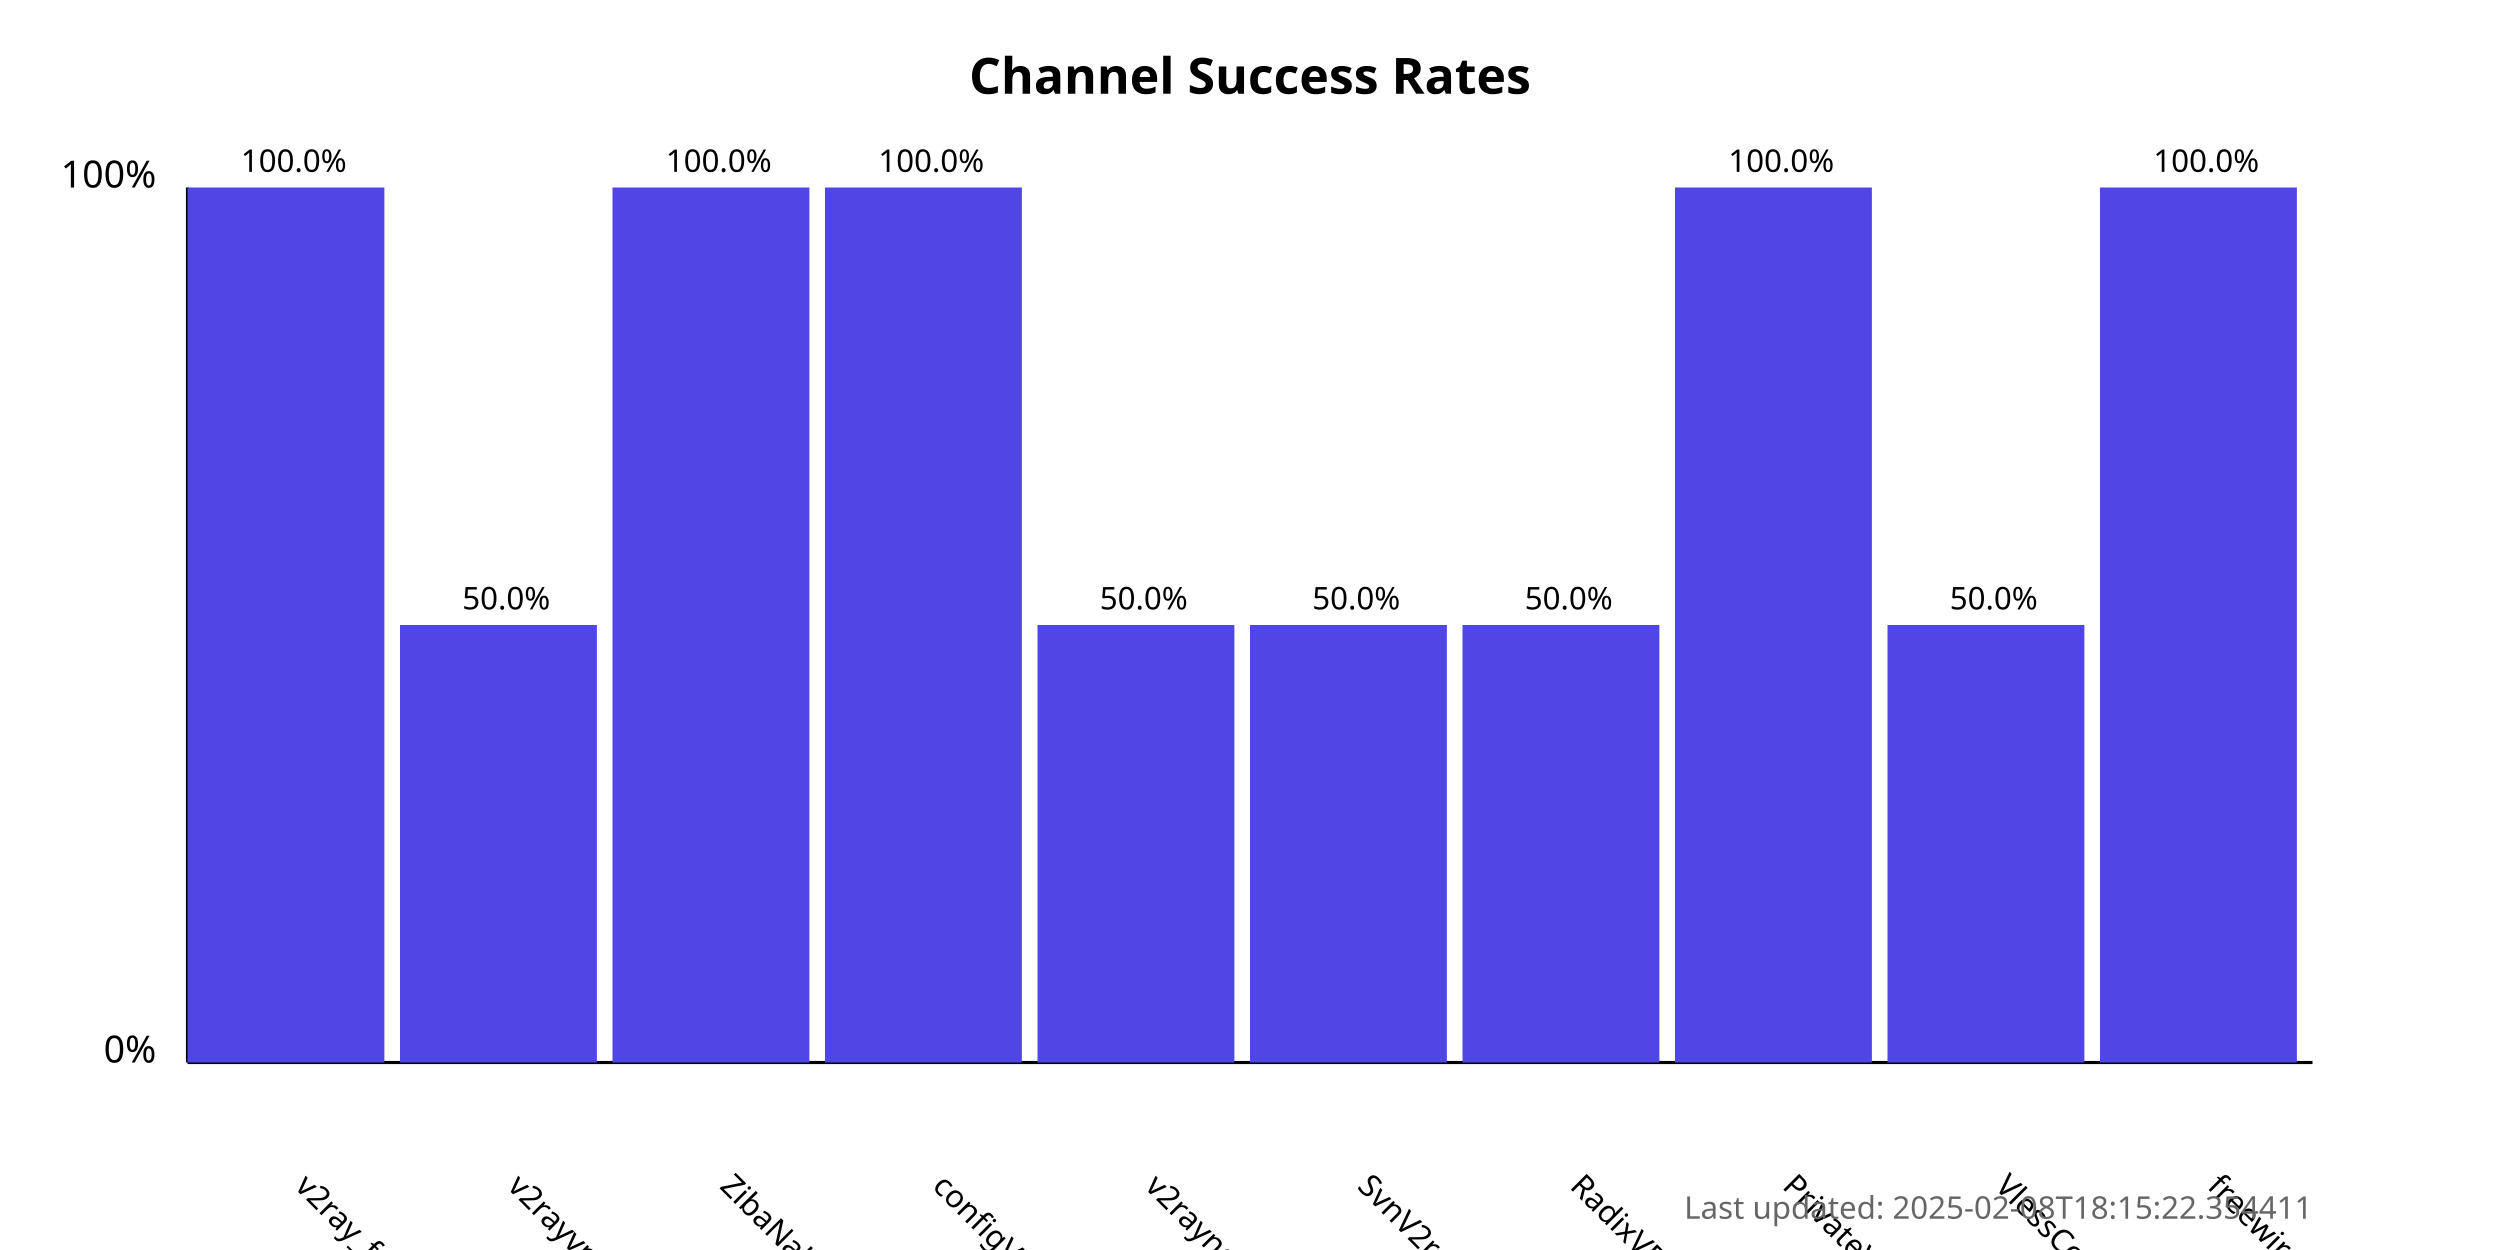
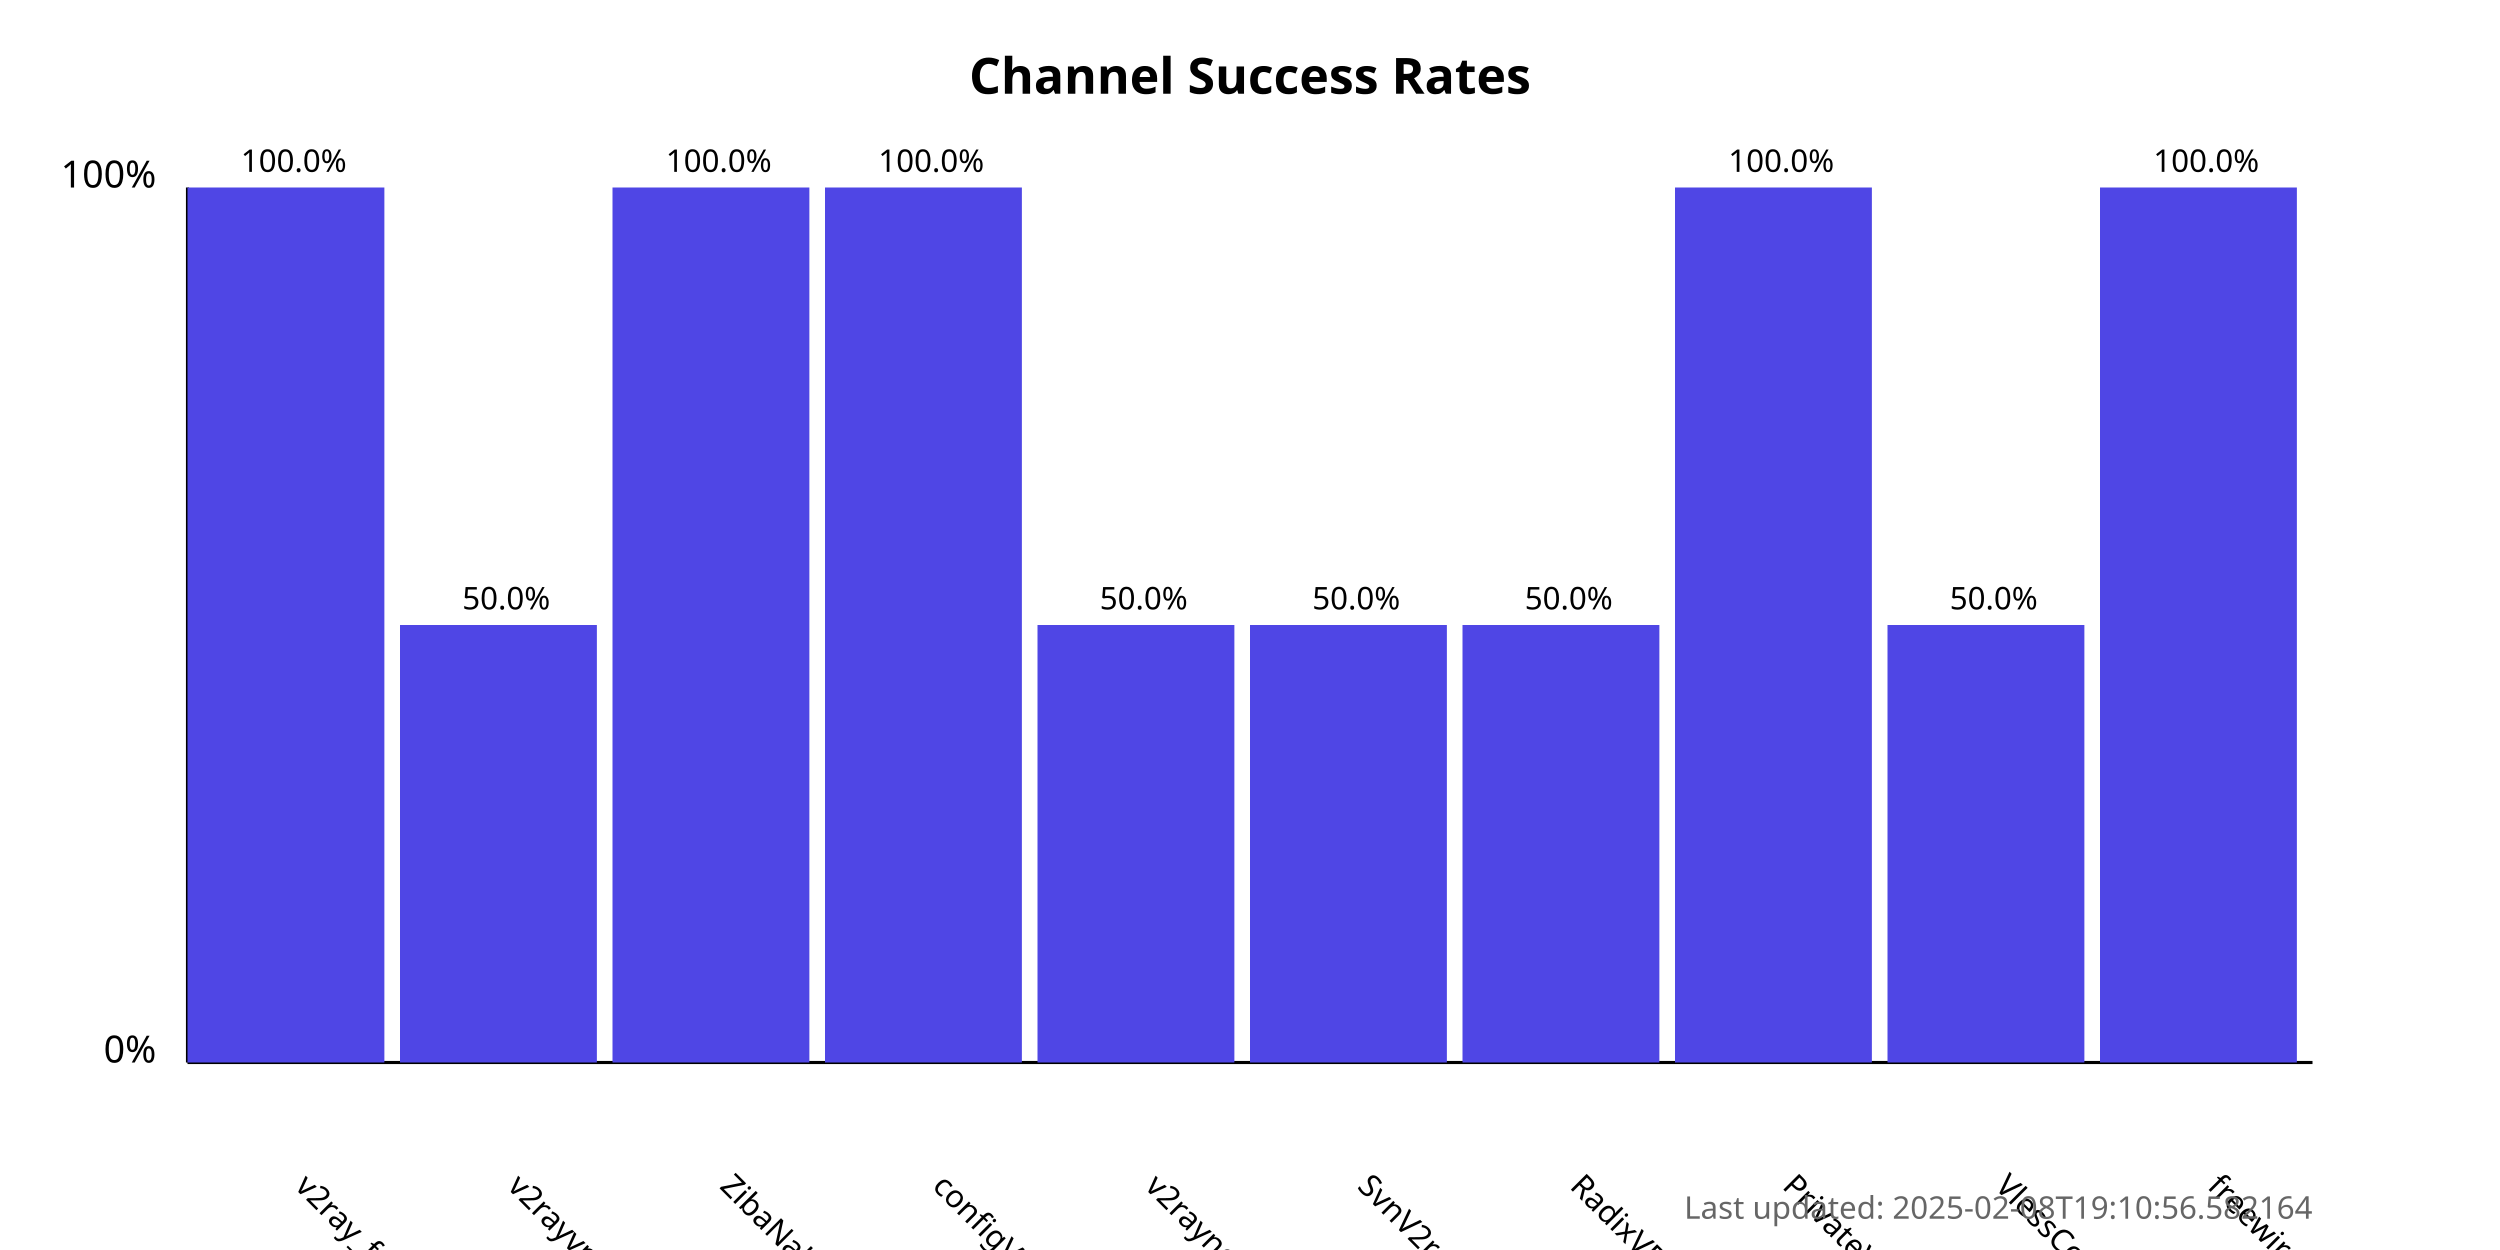
<svg xmlns="http://www.w3.org/2000/svg" width="800" height="400">
  <style>
            .chart-title { font: bold 16px sans-serif; }
            .axis-label { font: 12px sans-serif; }
            .tick-label { font: 10px sans-serif; }
            .bar { fill: #4f46e5; }
            .bar:hover { fill: #6366f1; }
            .timestamp { font: 10px sans-serif; fill: #666; }
        </style>
  <text x="400.0" y="30" text-anchor="middle" class="chart-title">
            Channel Success Rates
        </text>
  <line x1="60" y1="340" x2="60" y2="60" stroke="black" stroke-width="1" />
  <line x1="60" y1="340" x2="740" y2="340" stroke="black" stroke-width="1" />
  <text x="50" y="340" text-anchor="end" class="axis-label">0%</text>
  <text x="50" y="60" text-anchor="end" class="axis-label">100%</text>
  <g>
    <rect x="60" y="60.0" width="63.0" height="280.0" class="bar" />
    <text x="94.0" y="380" transform="rotate(45, 94.0, 380)" text-anchor="start" class="tick-label">
                v2ray_free_conf
            </text>
    <text x="94.0" y="55.0" text-anchor="middle" class="tick-label">
                100.0%
            </text>
  </g>
  <g>
    <rect x="128.0" y="200.0" width="63.0" height="140.0" class="bar" />
    <text x="162.0" y="380" transform="rotate(45, 162.0, 380)" text-anchor="start" class="tick-label">
                v2rayvpno
            </text>
    <text x="162.0" y="195.0" text-anchor="middle" class="tick-label">
                50.0%
            </text>
  </g>
  <g>
    <rect x="196.0" y="60.0" width="63.0" height="280.0" class="bar" />
    <text x="230.0" y="380" transform="rotate(45, 230.0, 380)" text-anchor="start" class="tick-label">
                ZibaNabz
            </text>
    <text x="230.0" y="55.0" text-anchor="middle" class="tick-label">
                100.0%
            </text>
  </g>
  <g>
    <rect x="264.0" y="60.0" width="63.0" height="280.0" class="bar" />
    <text x="298.0" y="380" transform="rotate(45, 298.0, 380)" text-anchor="start" class="tick-label">
                configV2rayForFree
            </text>
    <text x="298.0" y="55.0" text-anchor="middle" class="tick-label">
                100.0%
            </text>
  </g>
  <g>
    <rect x="332.0" y="200.0" width="63.0" height="140.0" class="bar" />
    <text x="366.0" y="380" transform="rotate(45, 366.0, 380)" text-anchor="start" class="tick-label">
                v2rayngvpn
            </text>
    <text x="366.0" y="195.0" text-anchor="middle" class="tick-label">
                50.0%
            </text>
  </g>
  <g>
    <rect x="400.0" y="200.0" width="63.0" height="140.0" class="bar" />
    <text x="434.0" y="380" transform="rotate(45, 434.0, 380)" text-anchor="start" class="tick-label">
                SvnV2ray
            </text>
    <text x="434.0" y="195.0" text-anchor="middle" class="tick-label">
                50.0%
            </text>
  </g>
  <g>
    <rect x="468.0" y="200.0" width="63.0" height="140.0" class="bar" />
    <text x="502.0" y="380" transform="rotate(45, 502.0, 380)" text-anchor="start" class="tick-label">
                RadixVPN
            </text>
    <text x="502.0" y="195.0" text-anchor="middle" class="tick-label">
                50.0%
            </text>
  </g>
  <g>
    <rect x="536.0" y="60.0" width="63.0" height="280.0" class="bar" />
    <text x="570.0" y="380" transform="rotate(45, 570.0, 380)" text-anchor="start" class="tick-label">
                PrivateVPNs
            </text>
    <text x="570.0" y="55.0" text-anchor="middle" class="tick-label">
                100.0%
            </text>
  </g>
  <g>
    <rect x="604.0" y="200.0" width="63.0" height="140.0" class="bar" />
    <text x="638.0" y="380" transform="rotate(45, 638.0, 380)" text-anchor="start" class="tick-label">
                VlessConfig
            </text>
    <text x="638.0" y="195.0" text-anchor="middle" class="tick-label">
                50.0%
            </text>
  </g>
  <g>
    <rect x="672.0" y="60.0" width="63.0" height="280.0" class="bar" />
    <text x="706.0" y="380" transform="rotate(45, 706.0, 380)" text-anchor="start" class="tick-label">
                freewireguard
            </text>
    <text x="706.0" y="55.0" text-anchor="middle" class="tick-label">
                100.0%
            </text>
  </g>
  <text x="740" y="390" text-anchor="end" class="timestamp">
-             Last updated: 2025-02-08T18:15:22.354411
+             Last updated: 2025-02-08T19:10:56.582164
        </text>
</svg>
